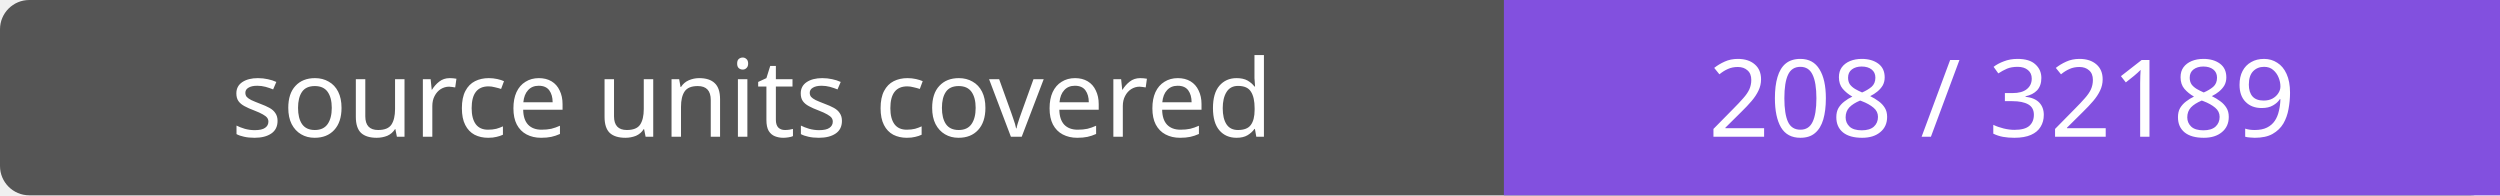
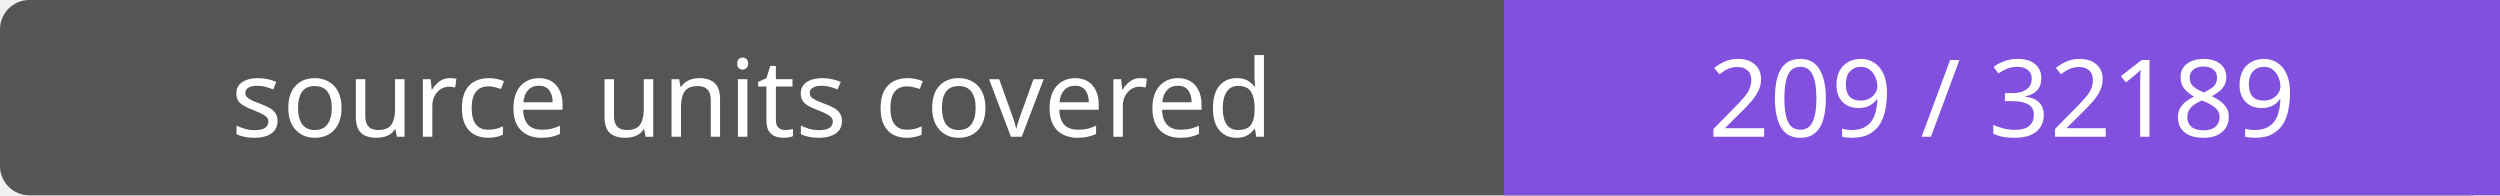
- <svg xmlns="http://www.w3.org/2000/svg" width="256" height="20" role="img" aria-label="source units covered: 208 / 32189">
+ <svg xmlns="http://www.w3.org/2000/svg" width="256" height="20" role="img" aria-label="source units covered: 209 / 32189">
  <rect width="256" height="20" rx="3" fill="#555" />
  <path fill="#8250df" d="M154 0h102v20H154z" />
  <g fill="#fff" text-anchor="middle" font-family="Verdana,sans-serif" font-size="11">
    <text x="77.0" y="14">source units covered</text>
-     <text x="205.0" y="14">208 / 32189</text>
+     <text x="205.0" y="14">209 / 32189</text>
  </g>
</svg>
